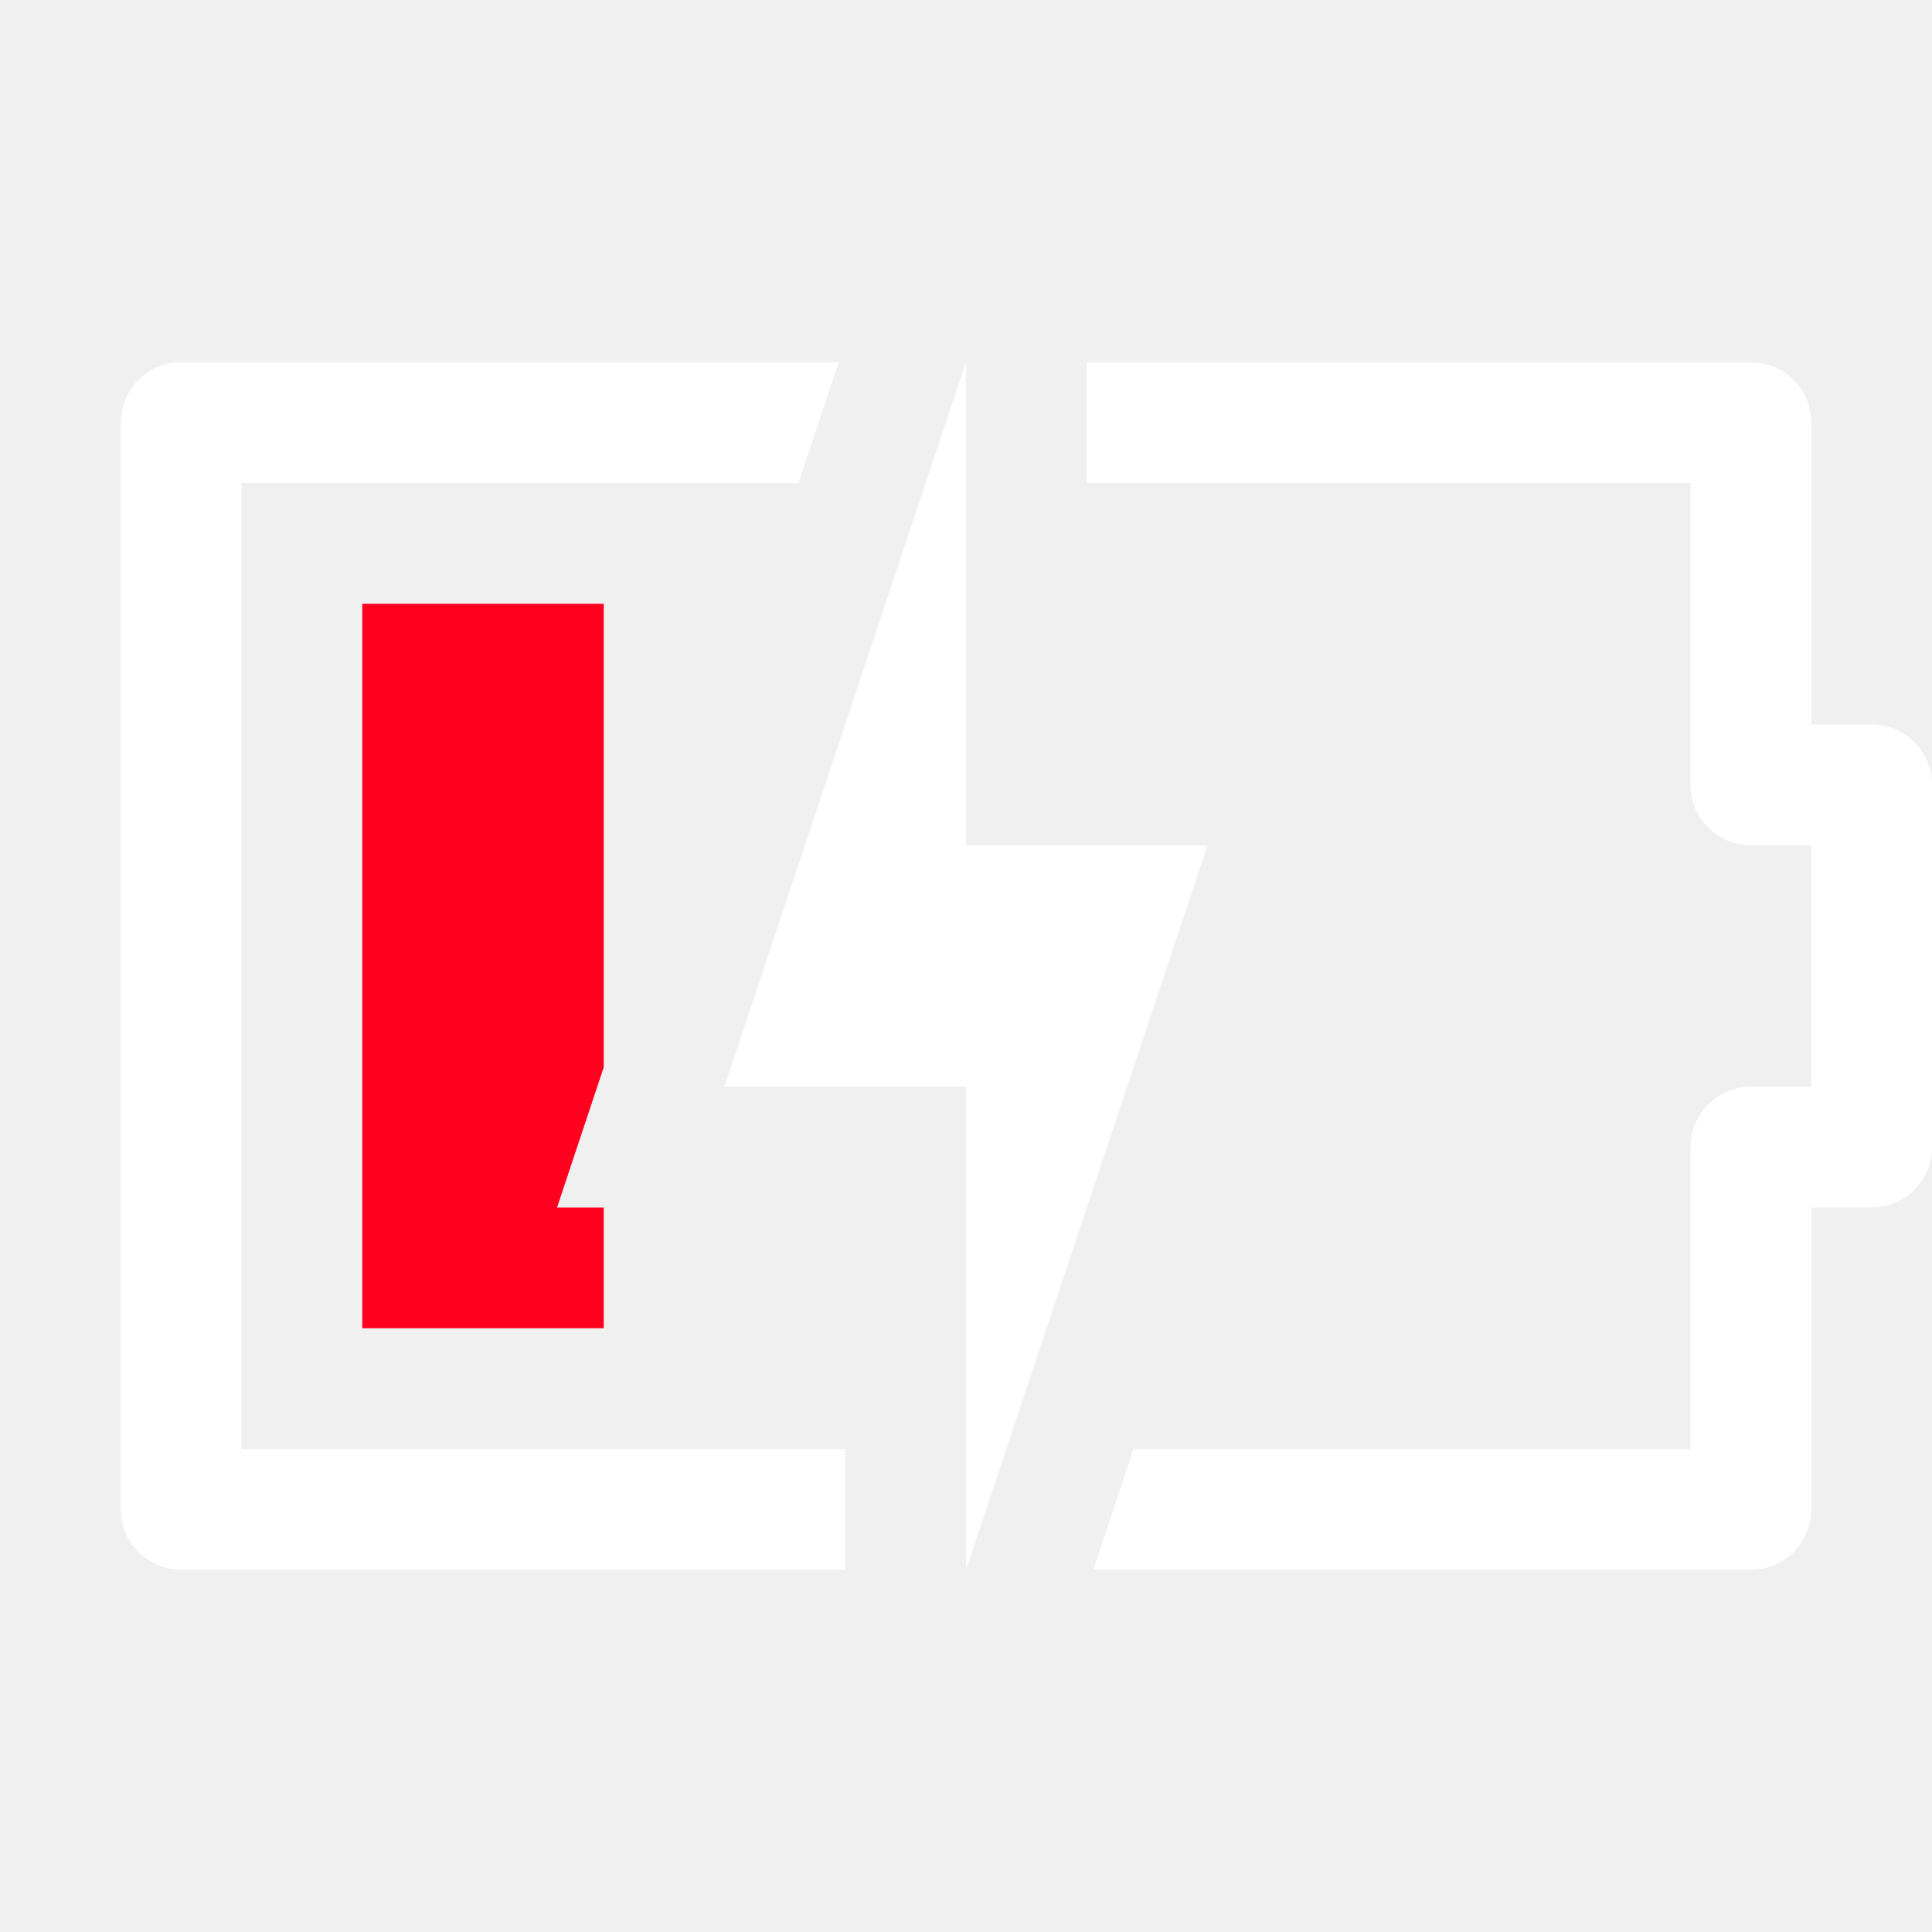
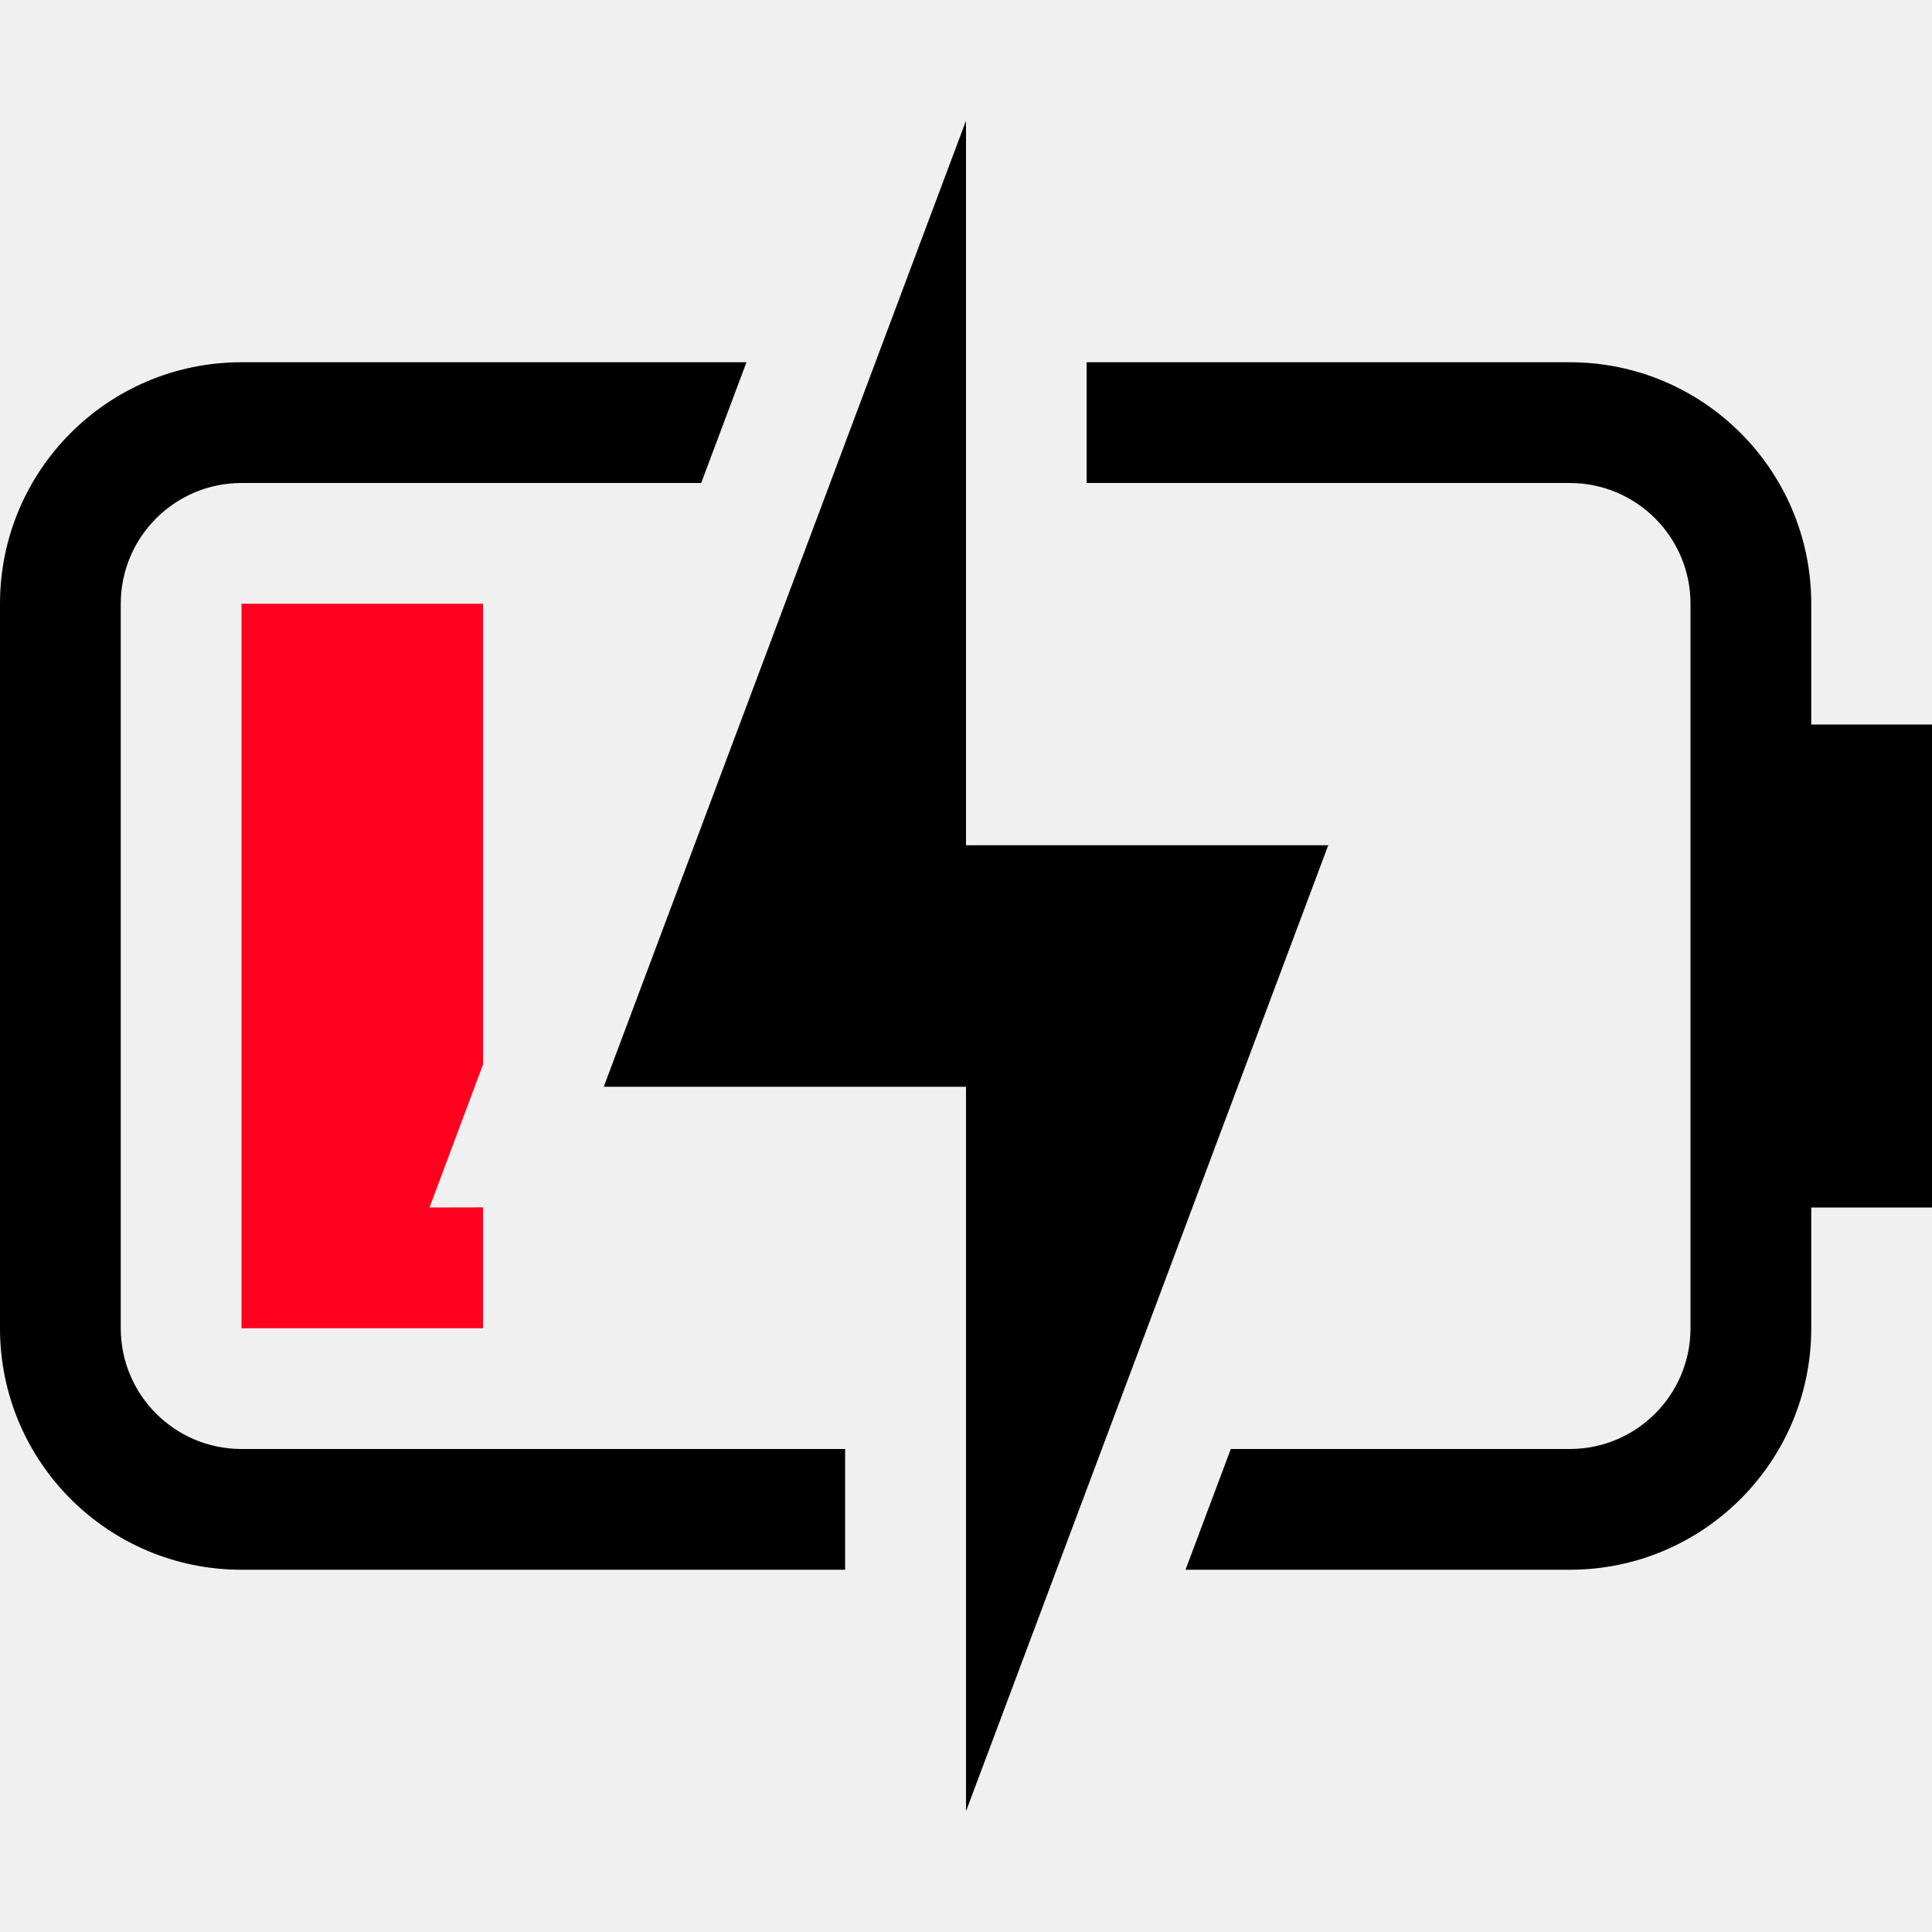
<svg xmlns="http://www.w3.org/2000/svg" width="16px" height="16px" viewBox="0 0 16 16" version="1.1">
-   <defs />
-   <g id="Page-1" stroke="none" stroke-width="1" fill="none" fill-rule="evenodd">
-     <g id="battery-020-plugged-symbolic">
-       <path d="M5,8.838 L4.613,10 L5,10 L5,11 L3,11 L3,8.339 L3,6.692 L3,5 L5,5 L5,8.664 L5,8.838 Z" id="Combined-Shape" fill="#FF001F" />
-       <polygon id="Fill-252" fill="#FFFFFF" points="10 7 8 13 8 9 6 9 8 3 8 7" />
-       <path d="M9.054,13 L9.387,12 L14,12 L14,9.5 C14,9.224 14.224,9 14.5,9 L15,9 L15,7 L14.5,7 C14.224,7 14,6.776 14,6.5 L14,4 L9,4 L9,3 L14.5,3 C14.776,3 15,3.224 15,3.5 L15,6 L15.5,6 C15.776,6 16,6.224 16,6.5 L16,9.5 C16,9.776 15.776,10 15.5,10 L15,10 L15,12.5 C15,12.776 14.776,13 14.5,13 L9.054,13 Z M7,13 L1.5,13 C1.224,13 1,12.776 1,12.5 L1,3.5 C1,3.224 1.224,3 1.5,3 L6.946,3 L6.613,4 L2,4 L2,12 L7,12 L7,13 Z" id="Combined-Shape" fill="#FFFFFF" fill-rule="nonzero" />
-     </g>
+   <g id="battery-020-plugged-symbolic-dark" stroke="none" stroke-width="1" fill="none" fill-rule="evenodd">
+     <polygon id="路径" fill="#FF001F" points="4 5 4 8.816 3.557 10 4 9.999 4 11 2 11 2 5" />
+     <path d="M8,1 L8,7 L11,7 L8,15 L8,9 L5,9 L8,1 Z M6.182,3 L5.807,4 L2,4 C1.448,4 1,4.448 1,5 L1,11 C1,11.552 1.448,12 2,12 L6.999,12 L6.999,13 L2,13 C0.895,13 0,12.105 0,11 L0,5 C0,3.895 0.895,3 2,3 L6.182,3 Z M8.999,3 L13,3 C14.105,3 15,3.895 15,5 L15,6 L16,6 L16,10 L15,10 L15,11 C15,12.105 14.105,13 13,13 L9.818,13 L10.193,12 L13,12 C13.552,12 14,11.552 14,11 L14,5 C14,4.448 13.552,4 13,4 L8.999,4 L8.999,3 Z" id="形状" fill="#000000" fill-rule="nonzero" />
  </g>
</svg>
